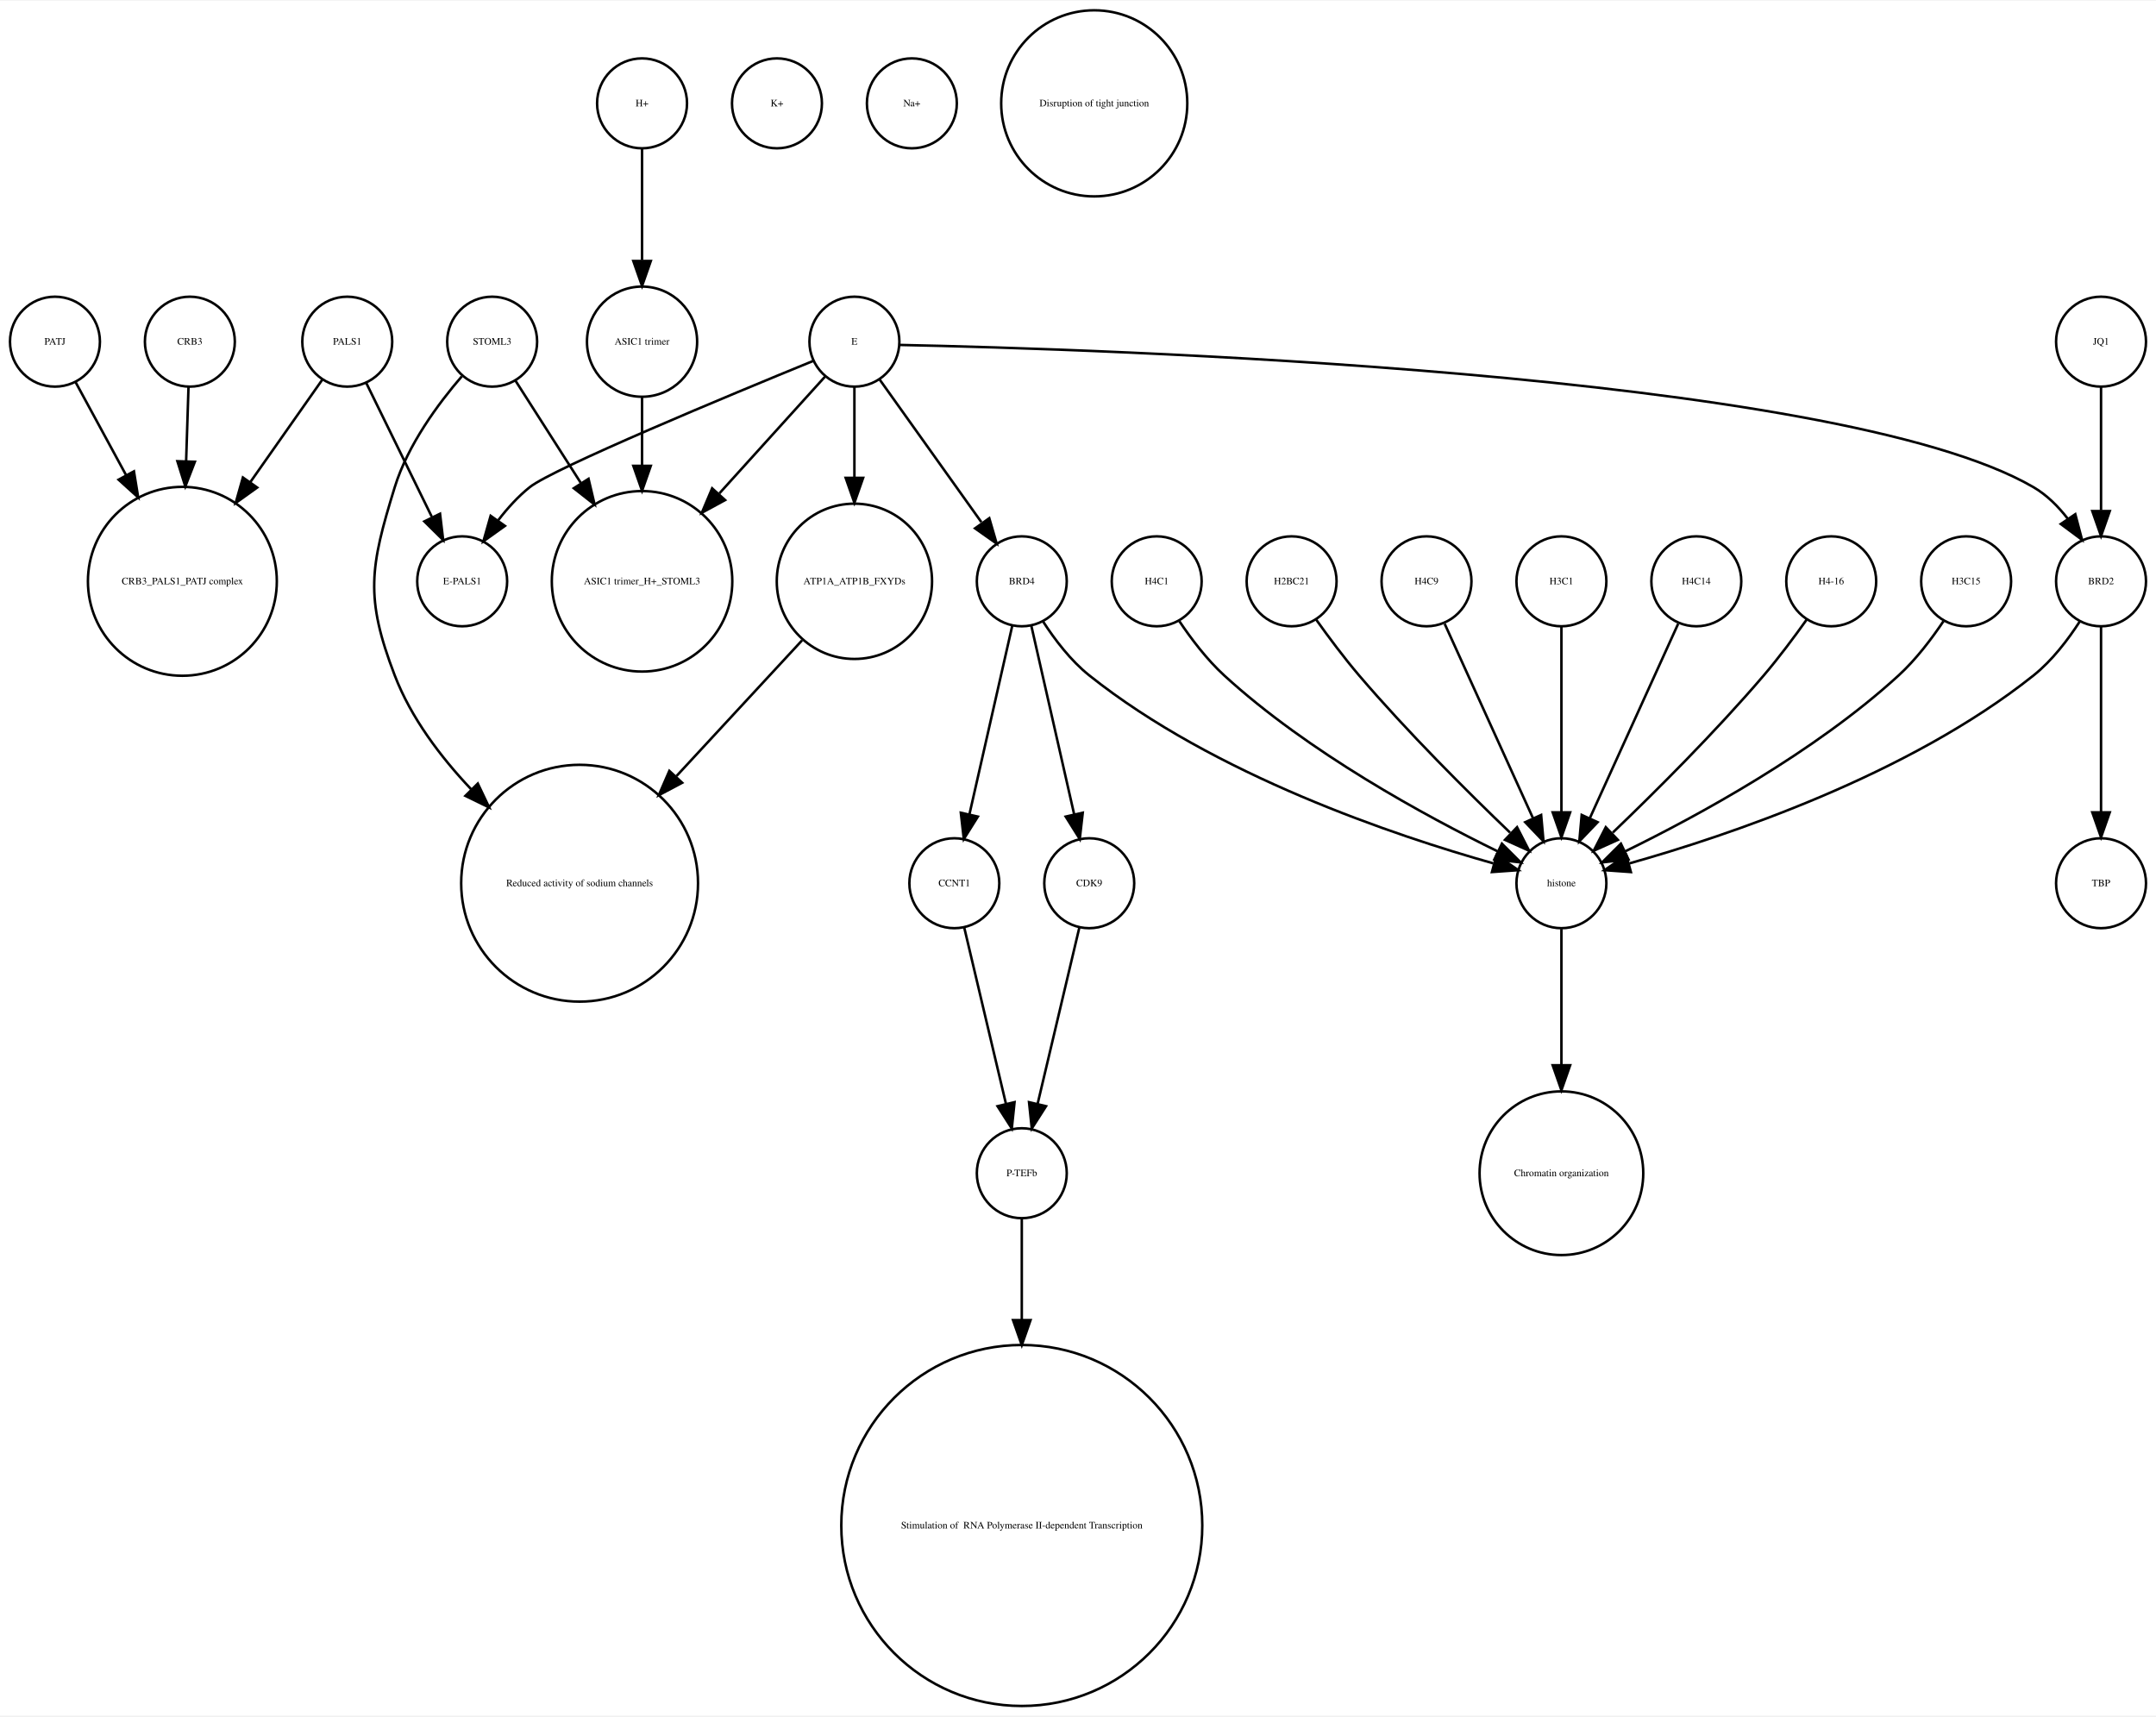
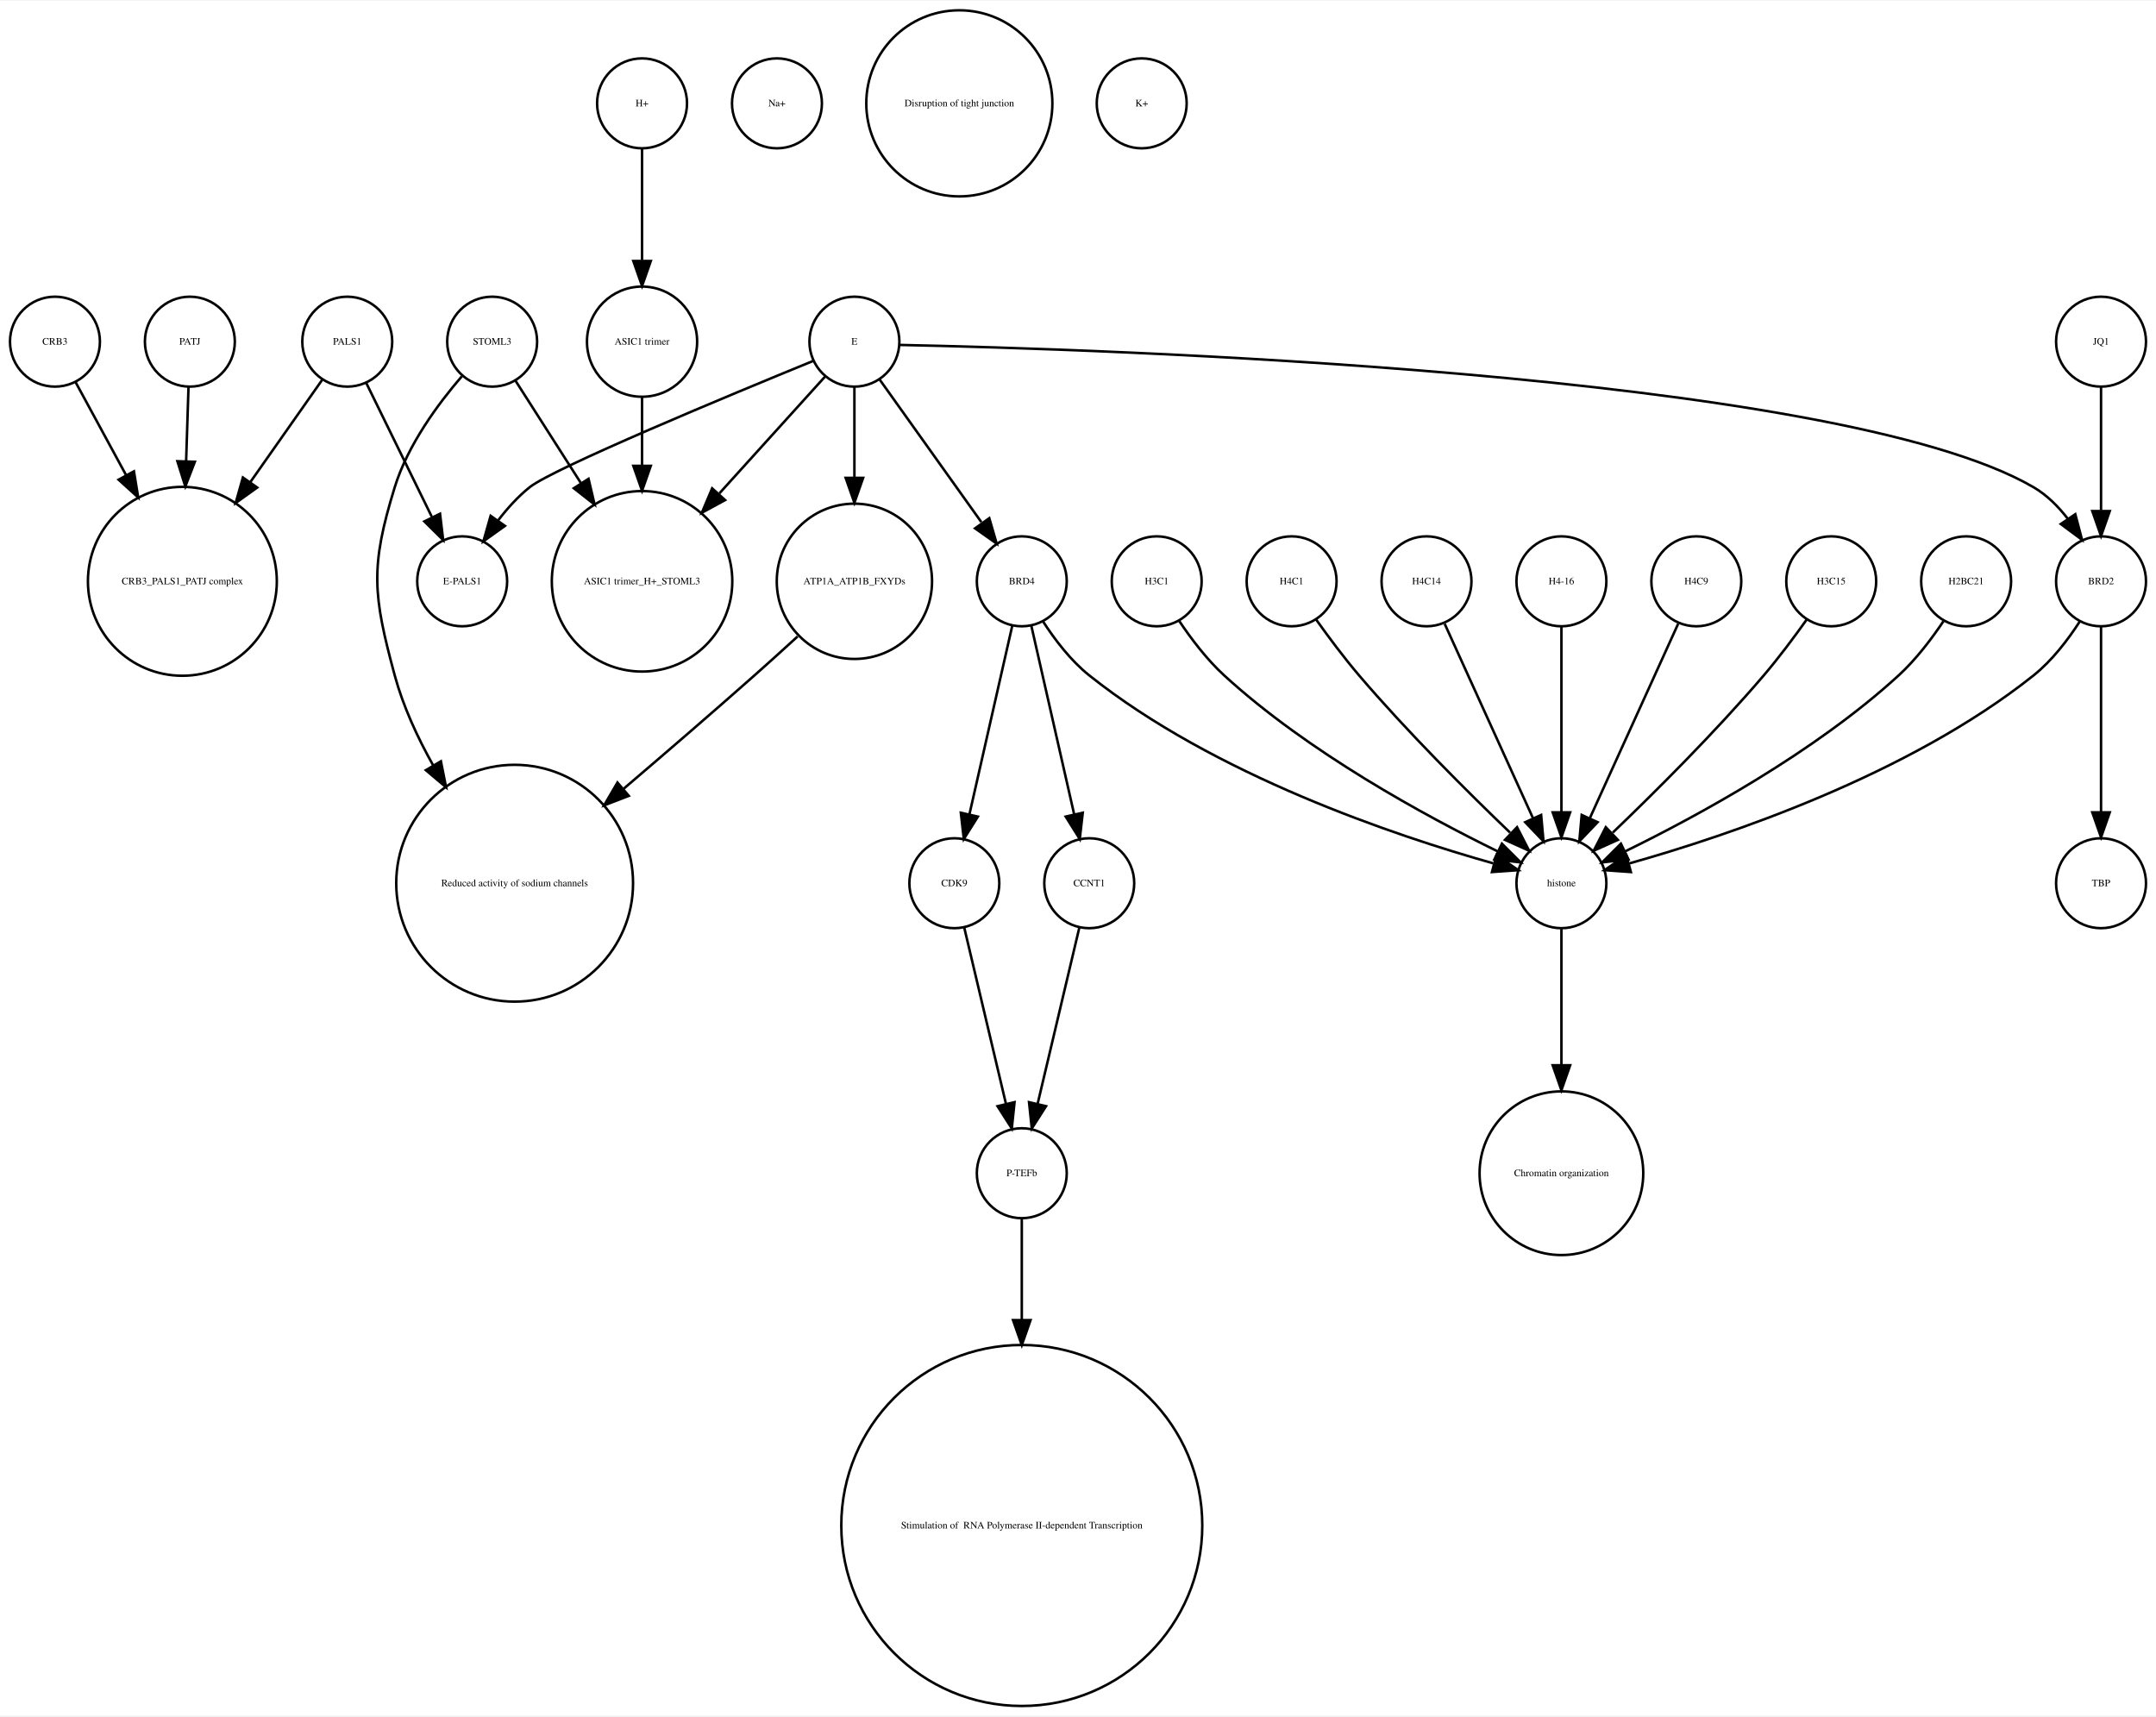
<svg xmlns="http://www.w3.org/2000/svg" width="863pt" height="687pt" viewBox="0.00 0.00 863.00 686.51">
  <g id="graph0" class="graph" transform="scale(1 1) rotate(0) translate(4 682.51)">
    <polygon fill="white" stroke="none" points="-4,4 -4,-682.51 859,-682.51 859,4 -4,4" />
    <g id="node1" class="node">
-       <ellipse fill="none" stroke="black" cx="72" cy="-545.99" rx="18" ry="18" />
-       <text text-anchor="middle" x="72" y="-544.79" font-family="Times,serif" font-size="4.00">CRB3</text>
-     </g>
-     <g id="node25" class="node">
      <ellipse fill="none" stroke="black" cx="69" cy="-450.063" rx="37.807" ry="37.807" />
      <text text-anchor="middle" x="69" y="-448.863" font-family="Times,serif" font-size="4.00">CRB3_PALS1_PATJ complex</text>
    </g>
-     <g id="edge1" class="edge">
-       <path fill="none" stroke="black" d="M71.45,-527.762C71.181,-519.334 70.842,-508.735 70.503,-498.13" />
-       <polygon fill="black" stroke="black" points="73.998,-497.913 70.181,-488.03 67.002,-498.136 73.998,-497.913" />
-     </g>
    <g id="node2" class="node">
      <ellipse fill="none" stroke="black" cx="378" cy="-329.21" rx="18" ry="18" />
-       <text text-anchor="middle" x="378" y="-328.01" font-family="Times,serif" font-size="4.00">CCNT1</text>
+       <text text-anchor="middle" x="378" y="-328.01" font-family="Times,serif" font-size="4.00">CDK9</text>
    </g>
    <g id="node24" class="node">
      <ellipse fill="none" stroke="black" cx="405" cy="-213.13" rx="18" ry="18" />
      <text text-anchor="middle" x="405" y="-211.93" font-family="Times,serif" font-size="4.00">P-TEFb</text>
    </g>
-     <g id="edge2" class="edge">
+     <g id="edge1" class="edge">
      <path fill="none" stroke="black" d="M381.984,-311.377C386.371,-292.842 393.486,-262.781 398.645,-240.983" />
      <polygon fill="black" stroke="black" points="402.102,-241.569 401,-231.032 395.291,-239.957 402.102,-241.569" />
    </g>
    <g id="node3" class="node">
+       <ellipse fill="none" stroke="black" cx="307" cy="-641.387" rx="18" ry="18" />
+       <text text-anchor="middle" x="307" y="-640.187" font-family="Times,serif" font-size="4.00">Na+</text>
+     </g>
+     <g id="node4" class="node">
+       <ellipse fill="none" stroke="black" cx="459" cy="-450.063" rx="18" ry="18" />
+       <text text-anchor="middle" x="459" y="-448.863" font-family="Times,serif" font-size="4.00">H3C1</text>
+     </g>
+     <g id="node25" class="node">
+       <ellipse fill="none" stroke="black" cx="621" cy="-329.21" rx="18" ry="18" />
+       <text text-anchor="middle" x="621" y="-328.01" font-family="Times,serif" font-size="4.00">histone</text>
+     </g>
+     <g id="edge2" class="edge">
+       <path fill="none" stroke="black" d="M468.083,-434.084C472.848,-426.987 479.122,-418.708 486,-412.409 519.672,-381.576 566.601,-356.1 595.331,-342.042" />
+       <polygon fill="black" stroke="black" points="597.18,-345.037 604.682,-337.555 594.152,-338.725 597.18,-345.037" />
+     </g>
+     <g id="node5" class="node">
+       <ellipse fill="none" stroke="black" cx="253" cy="-450.063" rx="36.125" ry="36.125" />
+       <text text-anchor="middle" x="253" y="-448.863" font-family="Times,serif" font-size="4.00">ASIC1 trimer_H+_STOML3</text>
+     </g>
+     <g id="node6" class="node">
+       <ellipse fill="none" stroke="black" cx="72" cy="-545.99" rx="18" ry="18" />
+       <text text-anchor="middle" x="72" y="-544.79" font-family="Times,serif" font-size="4.00">PATJ</text>
+     </g>
+     <g id="edge3" class="edge">
+       <path fill="none" stroke="black" d="M71.45,-527.762C71.181,-519.334 70.842,-508.735 70.503,-498.13" />
+       <polygon fill="black" stroke="black" points="73.998,-497.913 70.181,-488.03 67.002,-498.136 73.998,-497.913" />
+     </g>
+     <g id="node7" class="node">
+       <ellipse fill="none" stroke="black" cx="253" cy="-545.99" rx="22.05" ry="22.05" />
+       <text text-anchor="middle" x="253" y="-544.79" font-family="Times,serif" font-size="4.00">ASIC1 trimer</text>
+     </g>
+     <g id="edge4" class="edge">
+       <path fill="none" stroke="black" d="M253,-523.677C253,-515.568 253,-505.988 253,-496.491" />
+       <polygon fill="black" stroke="black" points="256.5,-496.293 253,-486.293 249.5,-496.293 256.5,-496.293" />
+     </g>
+     <g id="node8" class="node">
+       <ellipse fill="none" stroke="black" cx="253" cy="-641.387" rx="18" ry="18" />
+       <text text-anchor="middle" x="253" y="-640.187" font-family="Times,serif" font-size="4.00">H+</text>
+     </g>
+     <g id="edge5" class="edge">
+       <path fill="none" stroke="black" d="M253,-623.257C253,-610.798 253,-593.57 253,-578.639" />
+       <polygon fill="black" stroke="black" points="256.5,-578.275 253,-568.275 249.5,-578.275 256.5,-578.275" />
+     </g>
+     <g id="node9" class="node">
+       <ellipse fill="none" stroke="black" cx="338" cy="-450.063" rx="31.08" ry="31.08" />
+       <text text-anchor="middle" x="338" y="-448.863" font-family="Times,serif" font-size="4.00">ATP1A_ATP1B_FXYDs</text>
+     </g>
+     <g id="node15" class="node">
+       <ellipse fill="none" stroke="black" cx="202" cy="-329.21" rx="47.4" ry="47.4" />
+       <text text-anchor="middle" x="202" y="-328.01" font-family="Times,serif" font-size="4.00">Reduced activity of sodium channels</text>
+     </g>
+     <g id="edge6" class="edge">
+       <path fill="none" stroke="black" d="M315.275,-427.996C309.662,-422.859 303.64,-417.406 298,-412.409 281.063,-397.406 262.193,-381.151 245.696,-367.088" />
+       <polygon fill="black" stroke="black" points="247.691,-364.19 237.807,-360.376 243.155,-369.522 247.691,-364.19" />
+     </g>
+     <g id="node10" class="node">
+       <ellipse fill="none" stroke="black" cx="621" cy="-213.13" rx="32.761" ry="32.761" />
+       <text text-anchor="middle" x="621" y="-211.93" font-family="Times,serif" font-size="4.00">Chromatin organization</text>
+     </g>
+     <g id="node11" class="node">
+       <ellipse fill="none" stroke="black" cx="380" cy="-641.387" rx="37.247" ry="37.247" />
+       <text text-anchor="middle" x="380" y="-640.187" font-family="Times,serif" font-size="4.00">Disruption of tight junction</text>
+     </g>
+     <g id="node12" class="node">
+       <ellipse fill="none" stroke="black" cx="405" cy="-72.125" rx="72.25" ry="72.25" />
+       <text text-anchor="middle" x="405" y="-70.925" font-family="Times,serif" font-size="4.00"> Stimulation of  RNA Polymerase II-dependent Transcription </text>
+     </g>
+     <g id="node13" class="node">
+       <ellipse fill="none" stroke="black" cx="135" cy="-545.99" rx="18" ry="18" />
+       <text text-anchor="middle" x="135" y="-544.79" font-family="Times,serif" font-size="4.00">PALS1</text>
+     </g>
+     <g id="edge8" class="edge">
+       <path fill="none" stroke="black" d="M124.976,-530.725C117.319,-519.828 106.386,-504.269 96.211,-489.789" />
+       <polygon fill="black" stroke="black" points="98.952,-487.601 90.339,-481.431 93.224,-491.625 98.952,-487.601" />
+     </g>
+     <g id="node22" class="node">
+       <ellipse fill="none" stroke="black" cx="181" cy="-450.063" rx="18" ry="18" />
+       <text text-anchor="middle" x="181" y="-448.863" font-family="Times,serif" font-size="4.00">E-PALS1</text>
+     </g>
+     <g id="edge7" class="edge">
+       <path fill="none" stroke="black" d="M142.596,-529.48C149.721,-514.932 160.495,-492.932 168.82,-475.933" />
+       <polygon fill="black" stroke="black" points="172.138,-477.116 173.393,-466.596 165.851,-474.038 172.138,-477.116" />
+     </g>
+     <g id="node14" class="node">
+       <ellipse fill="none" stroke="black" cx="405" cy="-450.063" rx="18" ry="18" />
+       <text text-anchor="middle" x="405" y="-448.863" font-family="Times,serif" font-size="4.00">BRD4</text>
+     </g>
+     <g id="edge10" class="edge">
+       <path fill="none" stroke="black" d="M401.189,-432.286C396.726,-412.643 389.279,-379.859 384.03,-356.754" />
+       <polygon fill="black" stroke="black" points="387.42,-355.878 381.792,-346.901 380.594,-357.428 387.42,-355.878" />
+     </g>
+     <g id="edge11" class="edge">
+       <path fill="none" stroke="black" d="M413.485,-434.026C418.188,-426.745 424.584,-418.322 432,-412.409 482.124,-372.447 554.656,-348.16 593.684,-337.181" />
+       <polygon fill="black" stroke="black" points="595.03,-340.442 603.757,-334.435 593.189,-333.688 595.03,-340.442" />
+     </g>
+     <g id="node29" class="node">
+       <ellipse fill="none" stroke="black" cx="432" cy="-329.21" rx="18" ry="18" />
+       <text text-anchor="middle" x="432" y="-328.01" font-family="Times,serif" font-size="4.00">CCNT1</text>
+     </g>
+     <g id="edge9" class="edge">
+       <path fill="none" stroke="black" d="M408.811,-432.286C413.274,-412.643 420.721,-379.859 425.97,-356.754" />
+       <polygon fill="black" stroke="black" points="429.406,-357.428 428.208,-346.901 422.58,-355.878 429.406,-357.428" />
+     </g>
+     <g id="node16" class="node">
+       <ellipse fill="none" stroke="black" cx="837" cy="-450.063" rx="18" ry="18" />
+       <text text-anchor="middle" x="837" y="-448.863" font-family="Times,serif" font-size="4.00">BRD2</text>
+     </g>
+     <g id="node17" class="node">
+       <ellipse fill="none" stroke="black" cx="837" cy="-329.21" rx="18" ry="18" />
+       <text text-anchor="middle" x="837" y="-328.01" font-family="Times,serif" font-size="4.00">TBP</text>
+     </g>
+     <g id="edge12" class="edge">
+       <path fill="none" stroke="black" d="M837,-432.034C837,-412.64 837,-380.675 837,-357.731" />
+       <polygon fill="black" stroke="black" points="840.5,-357.594 837,-347.594 833.5,-357.594 840.5,-357.594" />
+     </g>
+     <g id="edge13" class="edge">
+       <path fill="none" stroke="black" d="M828.515,-434.026C823.812,-426.745 817.416,-418.322 810,-412.409 759.876,-372.447 687.344,-348.16 648.316,-337.181" />
+       <polygon fill="black" stroke="black" points="648.811,-333.688 638.243,-334.435 646.97,-340.442 648.811,-333.688" />
+     </g>
+     <g id="node18" class="node">
+       <ellipse fill="none" stroke="black" cx="513" cy="-450.063" rx="18" ry="18" />
+       <text text-anchor="middle" x="513" y="-448.863" font-family="Times,serif" font-size="4.00">H4C1</text>
+     </g>
+     <g id="edge14" class="edge">
+       <path fill="none" stroke="black" d="M522.801,-434.777C527.736,-427.845 533.946,-419.504 540,-412.409 559.336,-389.752 583.532,-365.688 600.422,-349.492" />
+       <polygon fill="black" stroke="black" points="603.24,-351.643 608.073,-342.215 598.415,-346.571 603.24,-351.643" />
+     </g>
+     <g id="node19" class="node">
+       <ellipse fill="none" stroke="black" cx="338" cy="-545.99" rx="18" ry="18" />
+       <text text-anchor="middle" x="338" y="-544.79" font-family="Times,serif" font-size="4.00">E</text>
+     </g>
+     <g id="edge19" class="edge">
+       <path fill="none" stroke="black" d="M326.181,-531.93C315.283,-519.887 298.622,-501.476 283.948,-485.262" />
+       <polygon fill="black" stroke="black" points="286.244,-482.582 276.939,-477.516 281.054,-487.279 286.244,-482.582" />
+     </g>
+     <g id="edge18" class="edge">
+       <path fill="none" stroke="black" d="M338,-527.762C338,-517.667 338,-504.457 338,-491.851" />
+       <polygon fill="black" stroke="black" points="341.5,-491.485 338,-481.485 334.5,-491.485 341.5,-491.485" />
+     </g>
+     <g id="edge15" class="edge">
+       <path fill="none" stroke="black" d="M348.176,-530.725C358.962,-515.604 376.152,-491.505 388.804,-473.769" />
+       <polygon fill="black" stroke="black" points="391.99,-475.329 394.948,-465.155 386.291,-471.263 391.99,-475.329" />
+     </g>
+     <g id="edge17" class="edge">
+       <path fill="none" stroke="black" d="M356.058,-544.683C432.692,-543.097 730.689,-534.008 810,-487.716 815.335,-484.603 819.929,-479.974 823.737,-475.045" />
+       <polygon fill="black" stroke="black" points="826.691,-476.926 829.396,-466.682 820.893,-473.002 826.691,-476.926" />
+     </g>
+     <g id="edge16" class="edge">
+       <path fill="none" stroke="black" d="M321.478,-538.272C288.625,-524.831 217.431,-495.272 208,-487.716 203.374,-484.01 199.141,-479.329 195.468,-474.564" />
+       <polygon fill="black" stroke="black" points="198.116,-472.246 189.497,-466.085 192.393,-476.276 198.116,-472.246" />
+     </g>
+     <g id="node20" class="node">
+       <ellipse fill="none" stroke="black" cx="567" cy="-450.063" rx="18" ry="18" />
+       <text text-anchor="middle" x="567" y="-448.863" font-family="Times,serif" font-size="4.00">H4C14</text>
+     </g>
+     <g id="edge20" class="edge">
+       <path fill="none" stroke="black" d="M574.283,-433.034C583.351,-413.075 598.944,-378.754 609.601,-355.299" />
+       <polygon fill="black" stroke="black" points="612.883,-356.537 613.833,-345.985 606.51,-353.642 612.883,-356.537" />
+     </g>
+     <g id="node21" class="node">
      <ellipse fill="none" stroke="black" cx="18" cy="-545.99" rx="18" ry="18" />
-       <text text-anchor="middle" x="18" y="-544.79" font-family="Times,serif" font-size="4.00">PATJ</text>
-     </g>
-     <g id="edge3" class="edge">
+       <text text-anchor="middle" x="18" y="-544.79" font-family="Times,serif" font-size="4.00">CRB3</text>
+     </g>
+     <g id="edge21" class="edge">
      <path fill="none" stroke="black" d="M26.194,-529.899C31.685,-519.787 39.202,-505.942 46.406,-492.674" />
      <polygon fill="black" stroke="black" points="49.619,-494.092 51.315,-483.634 43.467,-490.752 49.619,-494.092" />
    </g>
-     <g id="node4" class="node">
-       <ellipse fill="none" stroke="black" cx="253" cy="-641.387" rx="18" ry="18" />
-       <text text-anchor="middle" x="253" y="-640.187" font-family="Times,serif" font-size="4.00">H+</text>
-     </g>
    <g id="node23" class="node">
-       <ellipse fill="none" stroke="black" cx="253" cy="-545.99" rx="22.05" ry="22.05" />
-       <text text-anchor="middle" x="253" y="-544.79" font-family="Times,serif" font-size="4.00">ASIC1 trimer</text>
-     </g>
-     <g id="edge4" class="edge">
-       <path fill="none" stroke="black" d="M253,-623.257C253,-610.798 253,-593.57 253,-578.639" />
-       <polygon fill="black" stroke="black" points="256.5,-578.275 253,-568.275 249.5,-578.275 256.5,-578.275" />
-     </g>
-     <g id="node5" class="node">
-       <ellipse fill="none" stroke="black" cx="459" cy="-450.063" rx="18" ry="18" />
-       <text text-anchor="middle" x="459" y="-448.863" font-family="Times,serif" font-size="4.00">H4C1</text>
-     </g>
-     <g id="node32" class="node">
-       <ellipse fill="none" stroke="black" cx="621" cy="-329.21" rx="18" ry="18" />
-       <text text-anchor="middle" x="621" y="-328.01" font-family="Times,serif" font-size="4.00">histone</text>
-     </g>
-     <g id="edge5" class="edge">
-       <path fill="none" stroke="black" d="M468.083,-434.084C472.848,-426.987 479.122,-418.708 486,-412.409 519.672,-381.576 566.601,-356.1 595.331,-342.042" />
-       <polygon fill="black" stroke="black" points="597.18,-345.037 604.682,-337.555 594.152,-338.725 597.18,-345.037" />
-     </g>
-     <g id="node6" class="node">
-       <ellipse fill="none" stroke="black" cx="253" cy="-450.063" rx="36.125" ry="36.125" />
-       <text text-anchor="middle" x="253" y="-448.863" font-family="Times,serif" font-size="4.00">ASIC1 trimer_H+_STOML3</text>
-     </g>
-     <g id="node7" class="node">
-       <ellipse fill="none" stroke="black" cx="513" cy="-450.063" rx="18" ry="18" />
-       <text text-anchor="middle" x="513" y="-448.863" font-family="Times,serif" font-size="4.00">H2BC21</text>
-     </g>
-     <g id="edge6" class="edge">
-       <path fill="none" stroke="black" d="M522.801,-434.777C527.736,-427.845 533.946,-419.504 540,-412.409 559.336,-389.752 583.532,-365.688 600.422,-349.492" />
-       <polygon fill="black" stroke="black" points="603.24,-351.643 608.073,-342.215 598.415,-346.571 603.24,-351.643" />
-     </g>
-     <g id="node8" class="node">
-       <ellipse fill="none" stroke="black" cx="307" cy="-641.387" rx="18" ry="18" />
-       <text text-anchor="middle" x="307" y="-640.187" font-family="Times,serif" font-size="4.00">K+</text>
-     </g>
-     <g id="node9" class="node">
-       <ellipse fill="none" stroke="black" cx="135" cy="-545.99" rx="18" ry="18" />
-       <text text-anchor="middle" x="135" y="-544.79" font-family="Times,serif" font-size="4.00">PALS1</text>
-     </g>
-     <g id="edge7" class="edge">
-       <path fill="none" stroke="black" d="M124.976,-530.725C117.319,-519.828 106.386,-504.269 96.211,-489.789" />
-       <polygon fill="black" stroke="black" points="98.952,-487.601 90.339,-481.431 93.224,-491.625 98.952,-487.601" />
-     </g>
-     <g id="node30" class="node">
-       <ellipse fill="none" stroke="black" cx="181" cy="-450.063" rx="18" ry="18" />
-       <text text-anchor="middle" x="181" y="-448.863" font-family="Times,serif" font-size="4.00">E-PALS1</text>
-     </g>
-     <g id="edge8" class="edge">
-       <path fill="none" stroke="black" d="M142.596,-529.48C149.721,-514.932 160.495,-492.932 168.82,-475.933" />
-       <polygon fill="black" stroke="black" points="172.138,-477.116 173.393,-466.596 165.851,-474.038 172.138,-477.116" />
-     </g>
-     <g id="node10" class="node">
-       <ellipse fill="none" stroke="black" cx="567" cy="-450.063" rx="18" ry="18" />
-       <text text-anchor="middle" x="567" y="-448.863" font-family="Times,serif" font-size="4.00">H4C9</text>
-     </g>
-     <g id="edge9" class="edge">
-       <path fill="none" stroke="black" d="M574.283,-433.034C583.351,-413.075 598.944,-378.754 609.601,-355.299" />
-       <polygon fill="black" stroke="black" points="612.883,-356.537 613.833,-345.985 606.51,-353.642 612.883,-356.537" />
-     </g>
-     <g id="node11" class="node">
-       <ellipse fill="none" stroke="black" cx="338" cy="-545.99" rx="18" ry="18" />
-       <text text-anchor="middle" x="338" y="-544.79" font-family="Times,serif" font-size="4.00">E</text>
-     </g>
-     <g id="edge11" class="edge">
-       <path fill="none" stroke="black" d="M326.181,-531.93C315.283,-519.887 298.622,-501.476 283.948,-485.262" />
-       <polygon fill="black" stroke="black" points="286.244,-482.582 276.939,-477.516 281.054,-487.279 286.244,-482.582" />
-     </g>
-     <g id="node17" class="node">
-       <ellipse fill="none" stroke="black" cx="405" cy="-450.063" rx="18" ry="18" />
-       <text text-anchor="middle" x="405" y="-448.863" font-family="Times,serif" font-size="4.00">BRD4</text>
-     </g>
-     <g id="edge10" class="edge">
-       <path fill="none" stroke="black" d="M348.176,-530.725C358.962,-515.604 376.152,-491.505 388.804,-473.769" />
-       <polygon fill="black" stroke="black" points="391.99,-475.329 394.948,-465.155 386.291,-471.263 391.99,-475.329" />
-     </g>
-     <g id="node19" class="node">
-       <ellipse fill="none" stroke="black" cx="837" cy="-450.063" rx="18" ry="18" />
-       <text text-anchor="middle" x="837" y="-448.863" font-family="Times,serif" font-size="4.00">BRD2</text>
-     </g>
-     <g id="edge14" class="edge">
-       <path fill="none" stroke="black" d="M356.058,-544.683C432.692,-543.097 730.689,-534.008 810,-487.716 815.335,-484.603 819.929,-479.974 823.737,-475.045" />
-       <polygon fill="black" stroke="black" points="826.691,-476.926 829.396,-466.682 820.893,-473.002 826.691,-476.926" />
-     </g>
-     <g id="node29" class="node">
-       <ellipse fill="none" stroke="black" cx="338" cy="-450.063" rx="31.08" ry="31.08" />
-       <text text-anchor="middle" x="338" y="-448.863" font-family="Times,serif" font-size="4.00">ATP1A_ATP1B_FXYDs</text>
-     </g>
-     <g id="edge12" class="edge">
-       <path fill="none" stroke="black" d="M338,-527.762C338,-517.667 338,-504.457 338,-491.851" />
-       <polygon fill="black" stroke="black" points="341.5,-491.485 338,-481.485 334.5,-491.485 341.5,-491.485" />
-     </g>
-     <g id="edge13" class="edge">
-       <path fill="none" stroke="black" d="M321.478,-538.272C288.625,-524.831 217.431,-495.272 208,-487.716 203.374,-484.01 199.141,-479.329 195.468,-474.564" />
-       <polygon fill="black" stroke="black" points="198.116,-472.246 189.497,-466.085 192.393,-476.276 198.116,-472.246" />
-     </g>
-     <g id="node12" class="node">
-       <ellipse fill="none" stroke="black" cx="432" cy="-329.21" rx="18" ry="18" />
-       <text text-anchor="middle" x="432" y="-328.01" font-family="Times,serif" font-size="4.00">CDK9</text>
-     </g>
-     <g id="edge15" class="edge">
+       <ellipse fill="none" stroke="black" cx="193" cy="-545.99" rx="18" ry="18" />
+       <text text-anchor="middle" x="193" y="-544.79" font-family="Times,serif" font-size="4.00">STOML3</text>
+     </g>
+     <g id="edge22" class="edge">
+       <path fill="none" stroke="black" d="M202.375,-530.314C209.362,-519.376 219.243,-503.908 228.423,-489.538" />
+       <polygon fill="black" stroke="black" points="231.582,-491.094 234.016,-480.782 225.683,-487.325 231.582,-491.094" />
+     </g>
+     <g id="edge23" class="edge">
+       <path fill="none" stroke="black" d="M180.832,-532.095C171.459,-521.215 159.243,-504.731 154,-487.716 144.144,-455.731 145.258,-444.717 154,-412.409 157.338,-400.074 163.039,-387.691 169.371,-376.414" />
+       <polygon fill="black" stroke="black" points="172.486,-378.021 174.551,-367.63 166.457,-374.466 172.486,-378.021" />
+     </g>
+     <g id="edge24" class="edge">
+       <path fill="none" stroke="black" d="M405,-195.085C405,-184.44 405,-169.87 405,-154.501" />
+       <polygon fill="black" stroke="black" points="408.5,-154.32 405,-144.32 401.5,-154.32 408.5,-154.32" />
+     </g>
+     <g id="edge25" class="edge">
+       <path fill="none" stroke="black" d="M621,-310.884C621,-296.474 621,-275.35 621,-256.514" />
+       <polygon fill="black" stroke="black" points="624.5,-256.342 621,-246.342 617.5,-256.342 624.5,-256.342" />
+     </g>
+     <g id="node26" class="node">
+       <ellipse fill="none" stroke="black" cx="837" cy="-545.99" rx="18" ry="18" />
+       <text text-anchor="middle" x="837" y="-544.79" font-family="Times,serif" font-size="4.00">JQ1</text>
+     </g>
+     <g id="edge26" class="edge">
+       <path fill="none" stroke="black" d="M837,-527.762C837,-513.993 837,-494.429 837,-478.507" />
+       <polygon fill="black" stroke="black" points="840.5,-478.181 837,-468.181 833.5,-478.181 840.5,-478.181" />
+     </g>
+     <g id="node27" class="node">
+       <ellipse fill="none" stroke="black" cx="453" cy="-641.387" rx="18" ry="18" />
+       <text text-anchor="middle" x="453" y="-640.187" font-family="Times,serif" font-size="4.00">K+</text>
+     </g>
+     <g id="node28" class="node">
+       <ellipse fill="none" stroke="black" cx="621" cy="-450.063" rx="18" ry="18" />
+       <text text-anchor="middle" x="621" y="-448.863" font-family="Times,serif" font-size="4.00">H4-16</text>
+     </g>
+     <g id="edge27" class="edge">
+       <path fill="none" stroke="black" d="M621,-432.034C621,-412.64 621,-380.675 621,-357.731" />
+       <polygon fill="black" stroke="black" points="624.5,-357.594 621,-347.594 617.5,-357.594 624.5,-357.594" />
+     </g>
+     <g id="edge28" class="edge">
      <path fill="none" stroke="black" d="M428.016,-311.377C423.629,-292.842 416.514,-262.781 411.355,-240.983" />
      <polygon fill="black" stroke="black" points="414.709,-239.957 409,-231.032 407.898,-241.569 414.709,-239.957" />
    </g>
-     <g id="node13" class="node">
-       <ellipse fill="none" stroke="black" cx="361" cy="-641.387" rx="18" ry="18" />
-       <text text-anchor="middle" x="361" y="-640.187" font-family="Times,serif" font-size="4.00">Na+</text>
-     </g>
-     <g id="node14" class="node">
-       <ellipse fill="none" stroke="black" cx="837" cy="-545.99" rx="18" ry="18" />
-       <text text-anchor="middle" x="837" y="-544.79" font-family="Times,serif" font-size="4.00">JQ1</text>
-     </g>
-     <g id="edge16" class="edge">
-       <path fill="none" stroke="black" d="M837,-527.762C837,-513.993 837,-494.429 837,-478.507" />
-       <polygon fill="black" stroke="black" points="840.5,-478.181 837,-468.181 833.5,-478.181 840.5,-478.181" />
-     </g>
-     <g id="node15" class="node">
-       <ellipse fill="none" stroke="black" cx="434" cy="-641.387" rx="37.247" ry="37.247" />
-       <text text-anchor="middle" x="434" y="-640.187" font-family="Times,serif" font-size="4.00">Disruption of tight junction</text>
-     </g>
-     <g id="node16" class="node">
-       <ellipse fill="none" stroke="black" cx="621" cy="-213.13" rx="32.761" ry="32.761" />
-       <text text-anchor="middle" x="621" y="-211.93" font-family="Times,serif" font-size="4.00">Chromatin organization</text>
-     </g>
-     <g id="edge18" class="edge">
-       <path fill="none" stroke="black" d="M401.189,-432.286C396.726,-412.643 389.279,-379.859 384.03,-356.754" />
-       <polygon fill="black" stroke="black" points="387.42,-355.878 381.792,-346.901 380.594,-357.428 387.42,-355.878" />
-     </g>
-     <g id="edge19" class="edge">
-       <path fill="none" stroke="black" d="M408.811,-432.286C413.274,-412.643 420.721,-379.859 425.97,-356.754" />
-       <polygon fill="black" stroke="black" points="429.406,-357.428 428.208,-346.901 422.58,-355.878 429.406,-357.428" />
-     </g>
-     <g id="edge17" class="edge">
-       <path fill="none" stroke="black" d="M413.485,-434.026C418.188,-426.745 424.584,-418.322 432,-412.409 482.124,-372.447 554.656,-348.16 593.684,-337.181" />
-       <polygon fill="black" stroke="black" points="595.03,-340.442 603.757,-334.435 593.189,-333.688 595.03,-340.442" />
-     </g>
-     <g id="node18" class="node">
-       <ellipse fill="none" stroke="black" cx="621" cy="-450.063" rx="18" ry="18" />
-       <text text-anchor="middle" x="621" y="-448.863" font-family="Times,serif" font-size="4.00">H3C1</text>
-     </g>
-     <g id="edge20" class="edge">
-       <path fill="none" stroke="black" d="M621,-432.034C621,-412.64 621,-380.675 621,-357.731" />
-       <polygon fill="black" stroke="black" points="624.5,-357.594 621,-347.594 617.5,-357.594 624.5,-357.594" />
-     </g>
-     <g id="node21" class="node">
-       <ellipse fill="none" stroke="black" cx="837" cy="-329.21" rx="18" ry="18" />
-       <text text-anchor="middle" x="837" y="-328.01" font-family="Times,serif" font-size="4.00">TBP</text>
-     </g>
-     <g id="edge22" class="edge">
-       <path fill="none" stroke="black" d="M837,-432.034C837,-412.64 837,-380.675 837,-357.731" />
-       <polygon fill="black" stroke="black" points="840.5,-357.594 837,-347.594 833.5,-357.594 840.5,-357.594" />
-     </g>
-     <g id="edge21" class="edge">
-       <path fill="none" stroke="black" d="M828.515,-434.026C823.812,-426.745 817.416,-418.322 810,-412.409 759.876,-372.447 687.344,-348.16 648.316,-337.181" />
-       <polygon fill="black" stroke="black" points="648.811,-333.688 638.243,-334.435 646.97,-340.442 648.811,-333.688" />
-     </g>
-     <g id="node20" class="node">
-       <ellipse fill="none" stroke="black" cx="228" cy="-329.21" rx="47.4" ry="47.4" />
-       <text text-anchor="middle" x="228" y="-328.01" font-family="Times,serif" font-size="4.00">Reduced activity of sodium channels</text>
-     </g>
-     <g id="node22" class="node">
-       <ellipse fill="none" stroke="black" cx="193" cy="-545.99" rx="18" ry="18" />
-       <text text-anchor="middle" x="193" y="-544.79" font-family="Times,serif" font-size="4.00">STOML3</text>
-     </g>
-     <g id="edge23" class="edge">
-       <path fill="none" stroke="black" d="M202.375,-530.314C209.362,-519.376 219.243,-503.908 228.423,-489.538" />
-       <polygon fill="black" stroke="black" points="231.582,-491.094 234.016,-480.782 225.683,-487.325 231.582,-491.094" />
-     </g>
-     <g id="edge24" class="edge">
-       <path fill="none" stroke="black" d="M180.832,-532.095C171.459,-521.215 159.243,-504.731 154,-487.716 144.144,-455.731 142.007,-443.657 154,-412.409 160.499,-395.476 172.278,-379.847 184.554,-366.866" />
-       <polygon fill="black" stroke="black" points="187.258,-369.109 191.804,-359.539 182.282,-364.186 187.258,-369.109" />
-     </g>
-     <g id="edge25" class="edge">
-       <path fill="none" stroke="black" d="M253,-523.677C253,-515.568 253,-505.988 253,-496.491" />
-       <polygon fill="black" stroke="black" points="256.5,-496.293 253,-486.293 249.5,-496.293 256.5,-496.293" />
-     </g>
-     <g id="node26" class="node">
-       <ellipse fill="none" stroke="black" cx="405" cy="-72.125" rx="72.25" ry="72.25" />
-       <text text-anchor="middle" x="405" y="-70.925" font-family="Times,serif" font-size="4.00"> Stimulation of  RNA Polymerase II-dependent Transcription </text>
-     </g>
-     <g id="edge26" class="edge">
-       <path fill="none" stroke="black" d="M405,-195.085C405,-184.44 405,-169.87 405,-154.501" />
-       <polygon fill="black" stroke="black" points="408.5,-154.32 405,-144.32 401.5,-154.32 408.5,-154.32" />
-     </g>
-     <g id="node27" class="node">
+     <g id="node30" class="node">
      <ellipse fill="none" stroke="black" cx="675" cy="-450.063" rx="18" ry="18" />
-       <text text-anchor="middle" x="675" y="-448.863" font-family="Times,serif" font-size="4.00">H4C14</text>
-     </g>
-     <g id="edge27" class="edge">
+       <text text-anchor="middle" x="675" y="-448.863" font-family="Times,serif" font-size="4.00">H4C9</text>
+     </g>
+     <g id="edge29" class="edge">
      <path fill="none" stroke="black" d="M667.717,-433.034C658.649,-413.075 643.056,-378.754 632.399,-355.299" />
      <polygon fill="black" stroke="black" points="635.49,-353.642 628.167,-345.985 629.117,-356.537 635.49,-353.642" />
    </g>
-     <g id="node28" class="node">
+     <g id="node31" class="node">
      <ellipse fill="none" stroke="black" cx="729" cy="-450.063" rx="18" ry="18" />
-       <text text-anchor="middle" x="729" y="-448.863" font-family="Times,serif" font-size="4.00">H4-16</text>
-     </g>
-     <g id="edge28" class="edge">
+       <text text-anchor="middle" x="729" y="-448.863" font-family="Times,serif" font-size="4.00">H3C15</text>
+     </g>
+     <g id="edge30" class="edge">
      <path fill="none" stroke="black" d="M719.199,-434.777C714.264,-427.845 708.054,-419.504 702,-412.409 682.664,-389.752 658.468,-365.688 641.578,-349.492" />
      <polygon fill="black" stroke="black" points="643.585,-346.571 633.927,-342.215 638.76,-351.643 643.585,-346.571" />
    </g>
-     <g id="edge29" class="edge">
-       <path fill="none" stroke="black" d="M317.051,-426.428C302.87,-411.105 283.709,-390.403 266.794,-372.127" />
-       <polygon fill="black" stroke="black" points="269.065,-369.427 259.704,-364.465 263.927,-374.182 269.065,-369.427" />
-     </g>
-     <g id="node31" class="node">
+     <g id="node32" class="node">
      <ellipse fill="none" stroke="black" cx="783" cy="-450.063" rx="18" ry="18" />
-       <text text-anchor="middle" x="783" y="-448.863" font-family="Times,serif" font-size="4.00">H3C15</text>
-     </g>
-     <g id="edge30" class="edge">
+       <text text-anchor="middle" x="783" y="-448.863" font-family="Times,serif" font-size="4.00">H2BC21</text>
+     </g>
+     <g id="edge31" class="edge">
      <path fill="none" stroke="black" d="M773.917,-434.084C769.152,-426.987 762.878,-418.708 756,-412.409 722.328,-381.576 675.399,-356.1 646.669,-342.042" />
      <polygon fill="black" stroke="black" points="647.848,-338.725 637.318,-337.555 644.82,-345.037 647.848,-338.725" />
    </g>
-     <g id="edge31" class="edge">
-       <path fill="none" stroke="black" d="M621,-310.884C621,-296.474 621,-275.35 621,-256.514" />
-       <polygon fill="black" stroke="black" points="624.5,-256.342 621,-246.342 617.5,-256.342 624.5,-256.342" />
-     </g>
  </g>
</svg>
